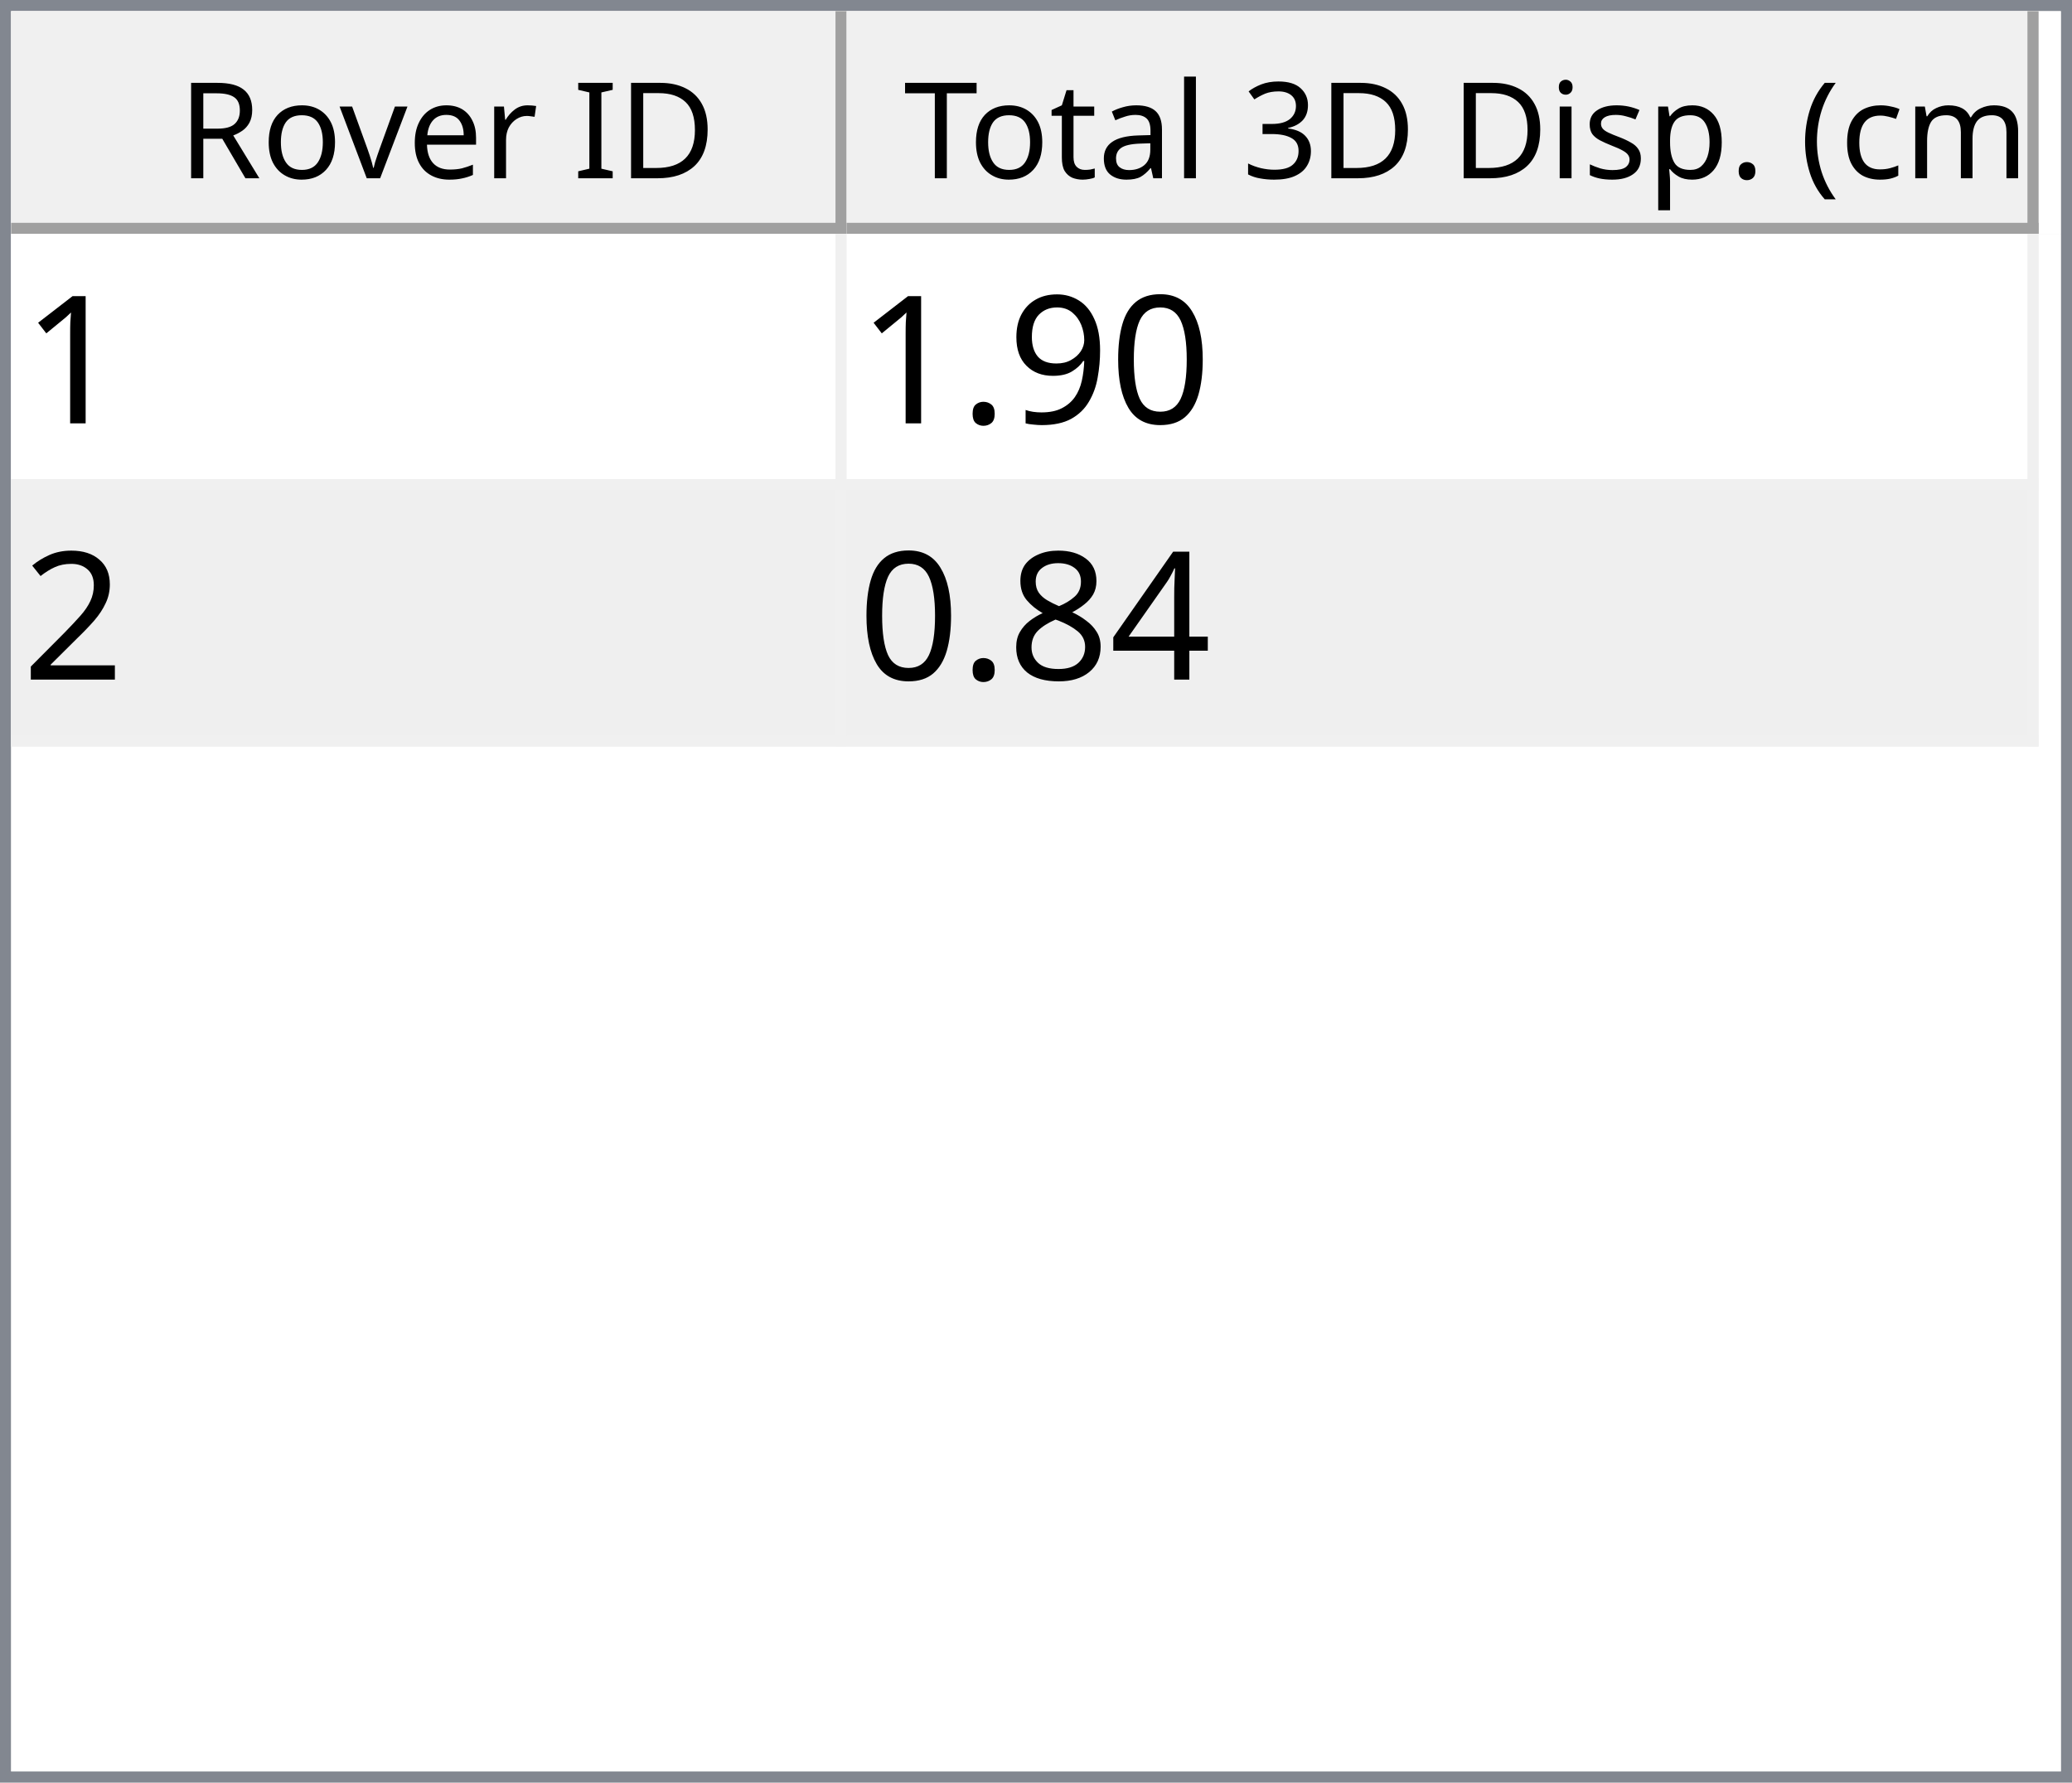
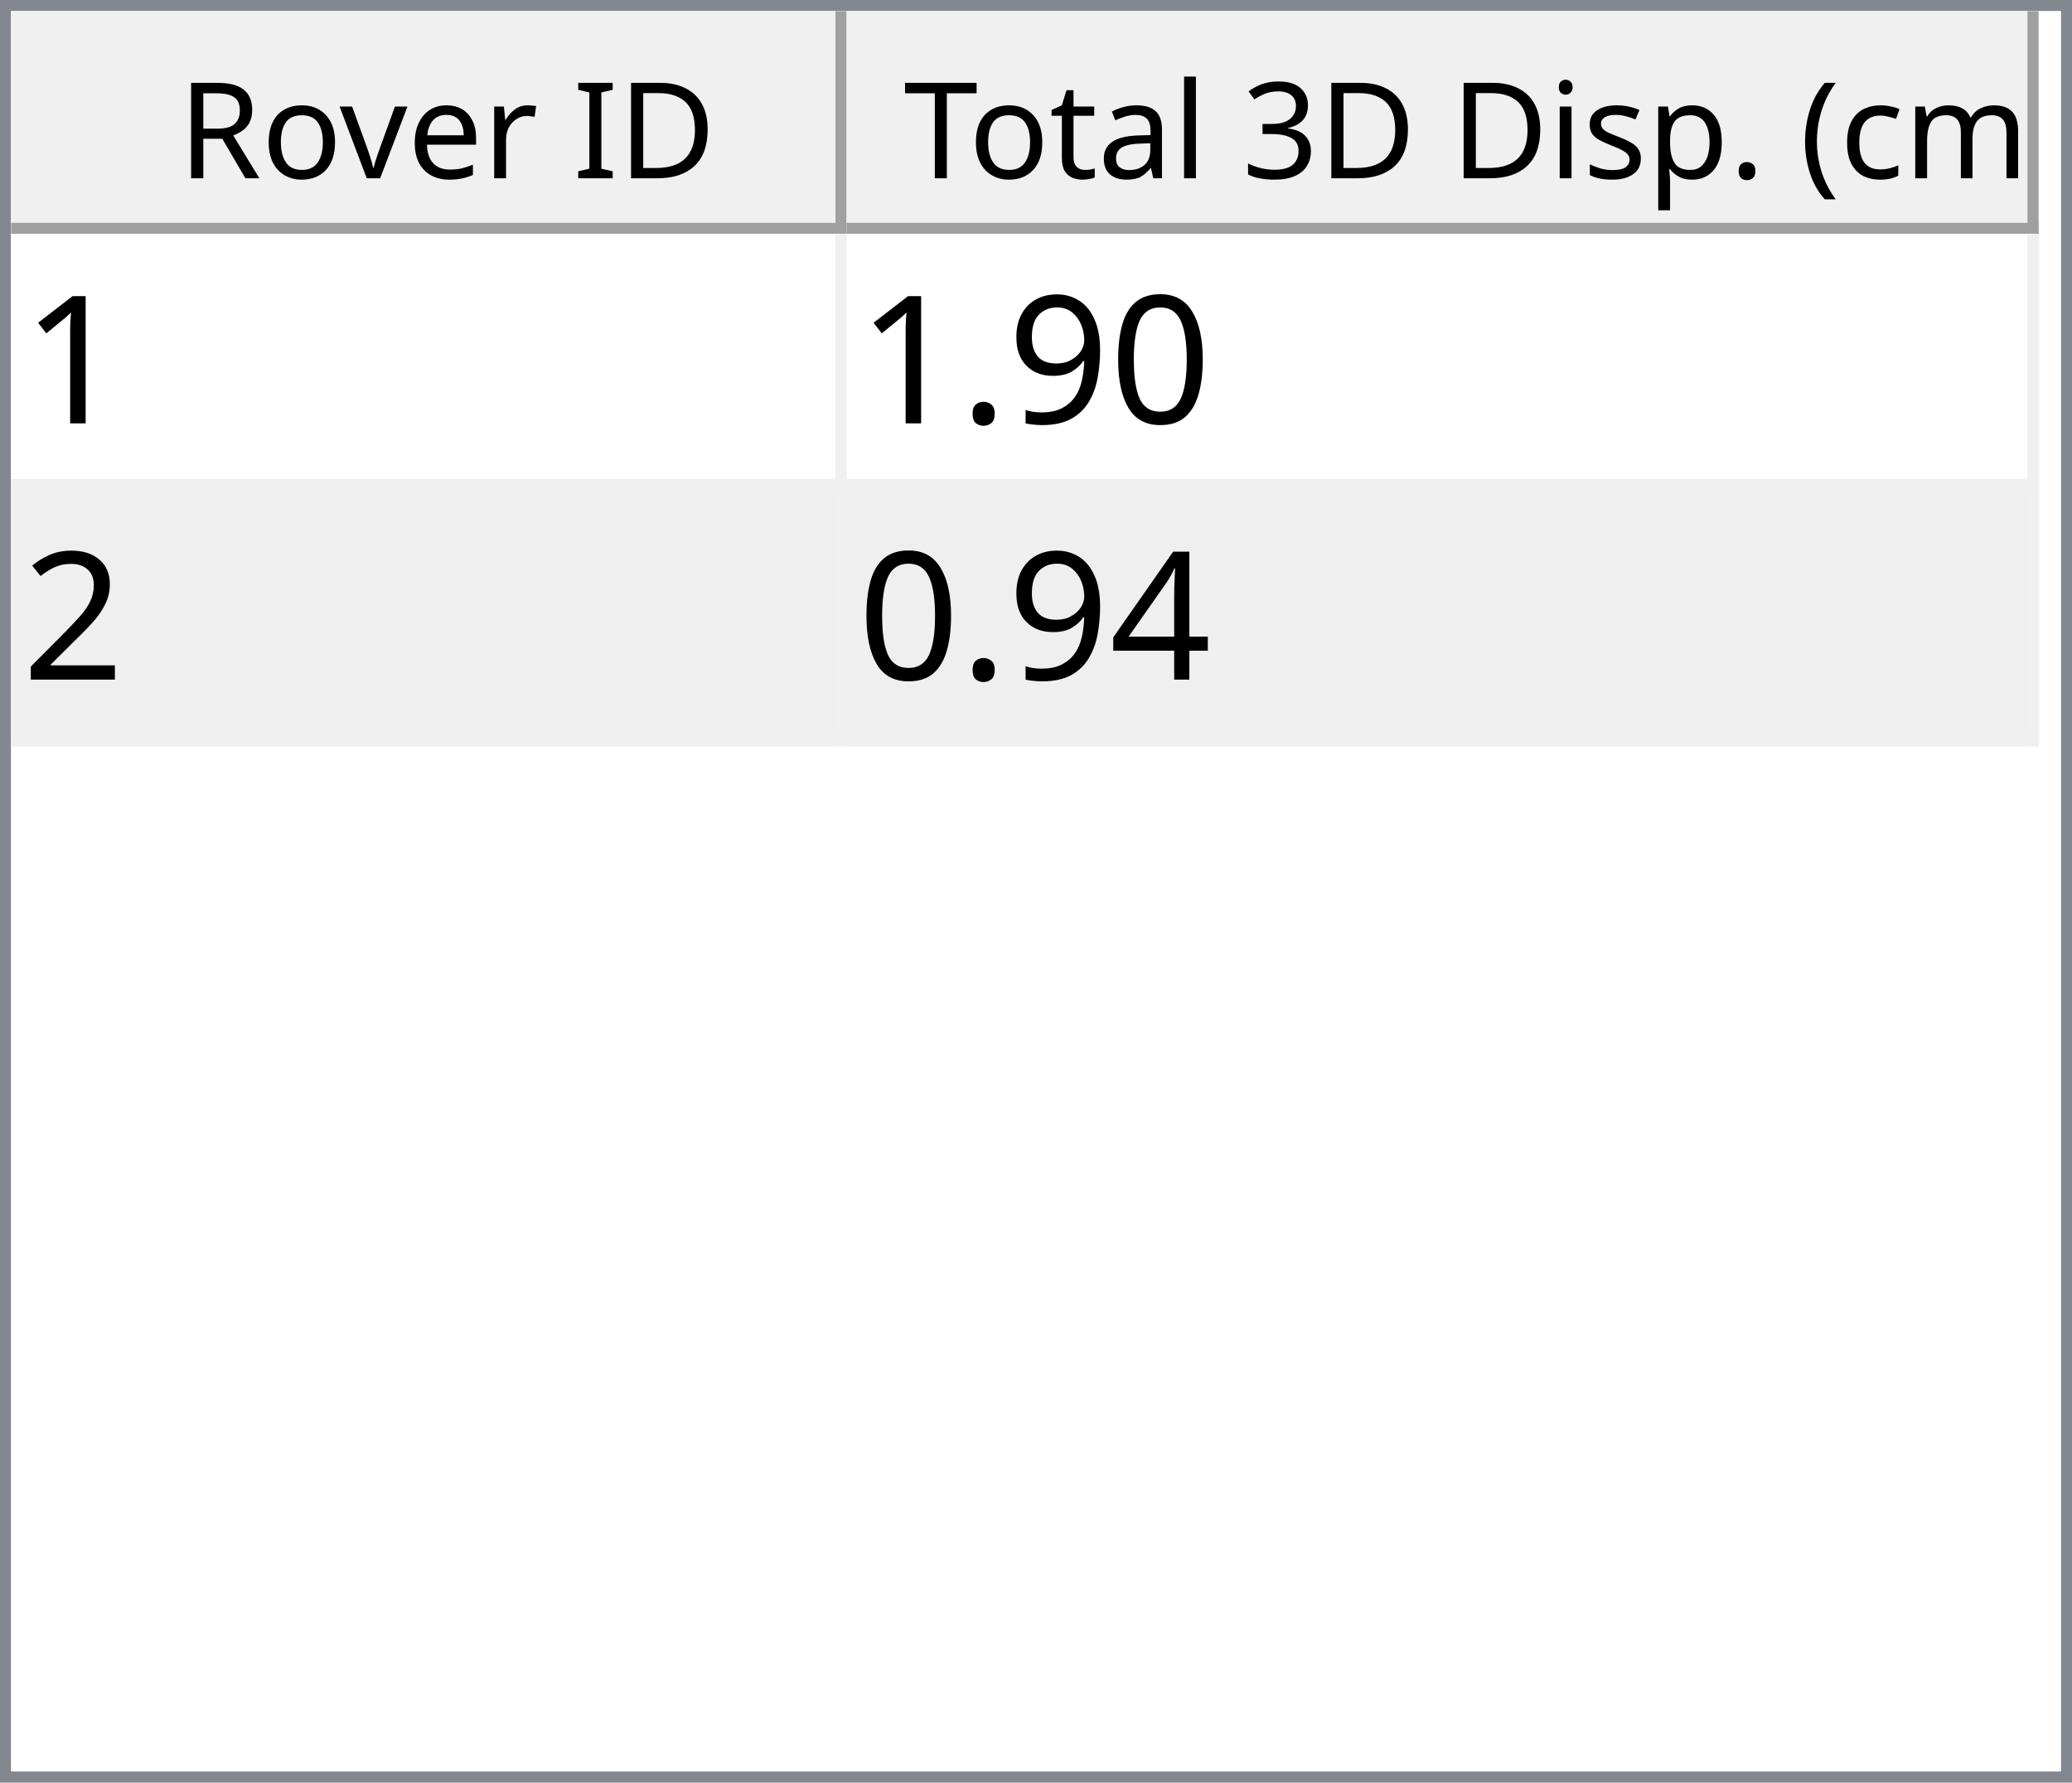
<svg xmlns="http://www.w3.org/2000/svg" style="fill-opacity:1; color-rendering:auto; color-interpolation:auto; text-rendering:auto; stroke:black; stroke-linecap:square; stroke-miterlimit:10; shape-rendering:auto; stroke-opacity:1; fill:black; stroke-dasharray:none; font-weight:normal; stroke-width:1; font-family:'Dialog'; font-style:normal; stroke-linejoin:miter; font-size:12px; stroke-dashoffset:0; image-rendering:auto;" width="186" height="160">
  <defs id="genericDefs" />
  <g>
    <defs id="defs1">
      <clipPath clipPathUnits="userSpaceOnUse" id="clipPath1">
        <path d="M0 0 L186 0 L186 160 L0 160 L0 0 Z" />
      </clipPath>
      <clipPath clipPathUnits="userSpaceOnUse" id="clipPath2">
        <path d="M0 0 L0 160 L186 160 L186 0 Z" />
      </clipPath>
      <clipPath clipPathUnits="userSpaceOnUse" id="clipPath3">
        <path d="M0 0 L0 20 L184 20 L184 0 Z" />
      </clipPath>
      <clipPath clipPathUnits="userSpaceOnUse" id="clipPath4">
        <path d="M0 0 L0 20 L75 20 L75 0 Z" />
      </clipPath>
      <clipPath clipPathUnits="userSpaceOnUse" id="clipPath5">
        <path d="M1 1 L1 19 L74 19 L74 1 Z" />
      </clipPath>
      <clipPath clipPathUnits="userSpaceOnUse" id="clipPath6">
        <path d="M0 0 L0 18 L73 18 L73 0 Z" />
      </clipPath>
      <clipPath clipPathUnits="userSpaceOnUse" id="clipPath7">
        <path d="M-0.5 -0.5 L-0.5 19.5 L74.5 19.5 L74.5 -0.5 Z" />
      </clipPath>
      <clipPath clipPathUnits="userSpaceOnUse" id="clipPath8">
        <path d="M0 0 L0 20 L107 20 L107 0 Z" />
      </clipPath>
      <clipPath clipPathUnits="userSpaceOnUse" id="clipPath9">
        <path d="M1 1 L1 19 L106 19 L106 1 Z" />
      </clipPath>
      <clipPath clipPathUnits="userSpaceOnUse" id="clipPath10">
        <path d="M0 0 L0 18 L105 18 L105 0 Z" />
      </clipPath>
      <clipPath clipPathUnits="userSpaceOnUse" id="clipPath11">
        <path d="M-0.5 -0.5 L-0.5 19.5 L106.5 19.5 L106.5 -0.5 Z" />
      </clipPath>
      <clipPath clipPathUnits="userSpaceOnUse" id="clipPath12">
        <path d="M0 0 L0 138 L184 138 L184 0 Z" />
      </clipPath>
      <clipPath clipPathUnits="userSpaceOnUse" id="clipPath13">
        <path d="M0 0 L0 46 L182 46 L182 0 Z" />
      </clipPath>
      <clipPath clipPathUnits="userSpaceOnUse" id="clipPath14">
        <path d="M-0.5 -0.5 L-0.5 45.5 L181.5 45.5 L181.5 -0.5 Z" />
      </clipPath>
      <clipPath clipPathUnits="userSpaceOnUse" id="clipPath15">
        <path d="M0 0 L0 22 L74 22 L74 0 Z" />
      </clipPath>
      <clipPath clipPathUnits="userSpaceOnUse" id="clipPath16">
        <path d="M0 0 L0 22 L106 22 L106 0 Z" />
      </clipPath>
      <font horiz-adv-x="64.551" id="font1">
        <font-face ascent="107.91" descent="25.098" units-per-em="100" style="font-style:normal; font-family:Segoe UI; font-weight:normal;" />
        <missing-glyph horiz-adv-x="64.551" d="M8.109 0 L8.109 68.266 L56.453 68.266 L56.453 0 L8.109 0 ZM15.328 7.234 L49.219 7.234 L49.219 61.031 L15.328 61.031 L15.328 7.234 Z" />
        <glyph unicode="D" horiz-adv-x="70.117" d="M9.188 0 L9.188 70.016 L28.516 70.016 Q65.531 70.016 65.531 35.891 Q65.531 19.672 55.25 9.836 Q44.969 0 27.734 0 L9.188 0 ZM17.391 62.594 L17.391 7.422 L27.828 7.422 Q41.609 7.422 49.273 14.797 Q56.938 22.172 56.938 35.688 Q56.938 62.594 28.328 62.594 L17.391 62.594 Z" />
        <glyph unicode="I" horiz-adv-x="26.611" d="M17.391 0 L9.188 0 L9.188 70.016 L17.391 70.016 L17.391 0 Z" />
        <glyph unicode=" " horiz-adv-x="27.393" d="" />
        <glyph unicode="r" horiz-adv-x="34.766" d="M34.188 41.891 Q32.078 43.5 28.125 43.5 Q23 43.5 19.555 38.672 Q16.109 33.844 16.109 25.484 L16.109 0 L8.109 0 L8.109 50 L16.109 50 L16.109 39.703 L16.312 39.703 Q18.016 44.969 21.531 47.922 Q25.047 50.875 29.391 50.875 Q32.516 50.875 34.188 50.203 L34.188 41.891 Z" />
        <glyph unicode="e" horiz-adv-x="52.295" d="M48.297 23 L12.984 23 Q13.188 14.656 17.484 10.109 Q21.781 5.562 29.297 5.562 Q37.75 5.562 44.828 11.141 L44.828 3.609 Q38.234 -1.172 27.391 -1.172 Q16.797 -1.172 10.742 5.641 Q4.688 12.453 4.688 24.812 Q4.688 36.469 11.305 43.82 Q17.922 51.172 27.734 51.172 Q37.547 51.172 42.922 44.828 Q48.297 38.484 48.297 27.203 L48.297 23 ZM40.094 29.781 Q40.047 36.719 36.75 40.578 Q33.453 44.438 27.594 44.438 Q21.922 44.438 17.969 40.383 Q14.016 36.328 13.094 29.781 L40.094 29.781 Z" />
        <glyph unicode="v" horiz-adv-x="47.9" d="M47.406 50 L27.484 0 L19.625 0 L0.688 50 L9.469 50 L22.172 13.672 Q23.578 9.672 23.922 6.688 L24.125 6.688 Q24.609 10.453 25.688 13.484 L38.969 50 L47.406 50 Z" />
        <glyph unicode="o" horiz-adv-x="58.594" d="M29 -1.172 Q17.922 -1.172 11.305 5.836 Q4.688 12.844 4.688 24.422 Q4.688 37.016 11.57 44.094 Q18.453 51.172 30.172 51.172 Q41.359 51.172 47.633 44.289 Q53.906 37.406 53.906 25.203 Q53.906 13.234 47.141 6.031 Q40.375 -1.172 29 -1.172 ZM29.594 44.438 Q21.875 44.438 17.383 39.188 Q12.891 33.938 12.891 24.703 Q12.891 15.828 17.43 10.695 Q21.969 5.562 29.594 5.562 Q37.359 5.562 41.531 10.594 Q45.703 15.625 45.703 24.906 Q45.703 34.281 41.531 39.359 Q37.359 44.438 29.594 44.438 Z" />
        <glyph unicode="R" horiz-adv-x="59.814" d="M59.375 0 L49.609 0 L37.891 19.625 Q36.281 22.359 34.766 24.289 Q33.25 26.219 31.664 27.438 Q30.078 28.656 28.25 29.219 Q26.422 29.781 24.125 29.781 L17.391 29.781 L17.391 0 L9.188 0 L9.188 70.016 L30.078 70.016 Q34.672 70.016 38.555 68.867 Q42.438 67.719 45.289 65.375 Q48.141 63.031 49.758 59.547 Q51.375 56.062 51.375 51.375 Q51.375 47.703 50.273 44.656 Q49.172 41.609 47.148 39.211 Q45.125 36.812 42.266 35.133 Q39.406 33.453 35.844 32.516 L35.844 32.328 Q37.594 31.547 38.891 30.547 Q40.188 29.547 41.359 28.18 Q42.531 26.812 43.68 25.078 Q44.828 23.344 46.234 21.047 L59.375 0 ZM17.391 62.594 L17.391 37.203 L28.516 37.203 Q31.594 37.203 34.203 38.133 Q36.812 39.062 38.719 40.797 Q40.625 42.531 41.703 45.047 Q42.781 47.562 42.781 50.688 Q42.781 56.297 39.141 59.445 Q35.5 62.594 28.609 62.594 L17.391 62.594 Z" />
        <glyph unicode=")" horiz-adv-x="30.176" d="M8.297 -15.922 L1.172 -15.922 Q16.406 2.344 16.406 26.812 Q16.406 51.469 1.078 70.016 L8.297 70.016 Q23.531 52.156 23.531 26.703 Q23.531 1.375 8.297 -15.922 Z" />
        <glyph unicode="m" horiz-adv-x="86.133" d="M79.109 0 L71.094 0 L71.094 28.719 Q71.094 37.016 68.531 40.727 Q65.969 44.438 59.906 44.438 Q54.781 44.438 51.195 39.75 Q47.609 35.062 47.609 28.516 L47.609 0 L39.594 0 L39.594 29.688 Q39.594 44.438 28.219 44.438 Q22.953 44.438 19.531 40.016 Q16.109 35.594 16.109 28.516 L16.109 0 L8.109 0 L8.109 50 L16.109 50 L16.109 42.094 L16.312 42.094 Q21.625 51.172 31.844 51.172 Q36.969 51.172 40.773 48.312 Q44.578 45.453 46 40.828 Q51.562 51.172 62.594 51.172 Q79.109 51.172 79.109 30.812 L79.109 0 Z" />
        <glyph unicode="c" horiz-adv-x="46.191" d="M42.188 2.297 Q36.422 -1.172 28.516 -1.172 Q17.828 -1.172 11.258 5.789 Q4.688 12.75 4.688 23.828 Q4.688 36.188 11.766 43.68 Q18.844 51.172 30.672 51.172 Q37.25 51.172 42.281 48.734 L42.281 40.531 Q36.719 44.438 30.375 44.438 Q22.703 44.438 17.797 38.945 Q12.891 33.453 12.891 24.516 Q12.891 15.719 17.508 10.641 Q22.125 5.562 29.891 5.562 Q36.422 5.562 42.188 9.906 L42.188 2.297 Z" />
        <glyph unicode="(" horiz-adv-x="30.176" d="M29.109 -15.922 L21.969 -15.922 Q6.844 1.375 6.844 26.703 Q6.844 52.156 21.969 70.016 L29.203 70.016 Q13.875 51.469 13.875 26.812 Q13.875 2.344 29.109 -15.922 Z" />
        <glyph unicode="." horiz-adv-x="21.68" d="M10.891 -1.078 Q8.641 -1.078 7.055 0.539 Q5.469 2.156 5.469 4.391 Q5.469 6.641 7.055 8.273 Q8.641 9.906 10.891 9.906 Q13.188 9.906 14.797 8.273 Q16.406 6.641 16.406 4.391 Q16.406 2.156 14.797 0.539 Q13.188 -1.078 10.891 -1.078 Z" />
        <glyph unicode="p" horiz-adv-x="58.789" d="M16.312 7.234 L16.109 7.234 L16.109 -23 L8.109 -23 L8.109 50 L16.109 50 L16.109 41.219 L16.312 41.219 Q22.219 51.172 33.594 51.172 Q43.266 51.172 48.688 44.461 Q54.109 37.75 54.109 26.469 Q54.109 13.922 48 6.375 Q41.891 -1.172 31.297 -1.172 Q21.578 -1.172 16.312 7.234 ZM16.109 27.391 L16.109 20.406 Q16.109 14.203 20.141 9.883 Q24.172 5.562 30.375 5.562 Q37.641 5.562 41.773 11.133 Q45.906 16.703 45.906 26.609 Q45.906 34.969 42.047 39.703 Q38.188 44.438 31.594 44.438 Q24.609 44.438 20.359 39.578 Q16.109 34.719 16.109 27.391 Z" />
        <glyph unicode="s" horiz-adv-x="42.432" d="M5.078 1.812 L5.078 10.406 Q11.625 5.562 19.484 5.562 Q30.031 5.562 30.031 12.594 Q30.031 14.594 29.125 15.992 Q28.219 17.391 26.68 18.461 Q25.141 19.531 23.07 20.383 Q21 21.234 18.609 22.172 Q15.281 23.484 12.766 24.828 Q10.25 26.172 8.57 27.859 Q6.891 29.547 6.031 31.695 Q5.172 33.844 5.172 36.719 Q5.172 40.234 6.789 42.945 Q8.406 45.656 11.086 47.484 Q13.766 49.312 17.211 50.242 Q20.656 51.172 24.312 51.172 Q30.812 51.172 35.938 48.922 L35.938 40.828 Q30.422 44.438 23.25 44.438 Q21 44.438 19.195 43.922 Q17.391 43.406 16.094 42.477 Q14.797 41.547 14.086 40.258 Q13.375 38.969 13.375 37.406 Q13.375 35.453 14.086 34.133 Q14.797 32.812 16.164 31.789 Q17.531 30.766 19.484 29.938 Q21.438 29.109 23.922 28.125 Q27.25 26.859 29.883 25.516 Q32.516 24.172 34.375 22.484 Q36.234 20.797 37.234 18.602 Q38.234 16.406 38.234 13.375 Q38.234 9.672 36.602 6.938 Q34.969 4.203 32.234 2.398 Q29.5 0.594 25.93 -0.289 Q22.359 -1.172 18.453 -1.172 Q10.75 -1.172 5.078 1.812 Z" />
        <glyph unicode="i" horiz-adv-x="24.219" d="M12.203 62.703 Q10.062 62.703 8.547 64.164 Q7.031 65.625 7.031 67.875 Q7.031 70.125 8.547 71.609 Q10.062 73.094 12.203 73.094 Q14.406 73.094 15.945 71.609 Q17.484 70.125 17.484 67.875 Q17.484 65.719 15.945 64.211 Q14.406 62.703 12.203 62.703 ZM16.109 0 L8.109 0 L8.109 50 L16.109 50 L16.109 0 Z" />
        <glyph unicode="3" horiz-adv-x="53.906" d="M46.531 19.828 Q46.531 15.094 44.75 11.211 Q42.969 7.328 39.719 4.57 Q36.469 1.812 31.93 0.297 Q27.391 -1.219 21.922 -1.219 Q11.922 -1.219 6 2.594 L6 11.188 Q13.094 5.609 22.219 5.609 Q25.875 5.609 28.828 6.539 Q31.781 7.469 33.906 9.227 Q36.031 10.984 37.18 13.477 Q38.328 15.969 38.328 19.094 Q38.328 32.812 18.797 32.812 L12.984 32.812 L12.984 39.594 L18.5 39.594 Q35.797 39.594 35.797 52.484 Q35.797 64.406 22.609 64.406 Q15.188 64.406 8.688 59.422 L8.688 67.188 Q15.375 71.188 24.609 71.188 Q29 71.188 32.57 69.969 Q36.141 68.75 38.68 66.555 Q41.219 64.359 42.609 61.281 Q44 58.203 44 54.5 Q44 40.672 30.031 36.719 L30.031 36.531 Q33.594 36.141 36.625 34.797 Q39.656 33.453 41.852 31.305 Q44.047 29.156 45.289 26.25 Q46.531 23.344 46.531 19.828 Z" />
        <glyph unicode="l" horiz-adv-x="24.219" d="M16.109 0 L8.109 0 L8.109 74.031 L16.109 74.031 L16.109 0 Z" />
        <glyph unicode="a" horiz-adv-x="50.879" d="M43.891 0 L35.891 0 L35.891 7.812 L35.688 7.812 Q30.469 -1.172 20.312 -1.172 Q12.844 -1.172 8.617 2.781 Q4.391 6.734 4.391 13.281 Q4.391 27.297 20.906 29.594 L35.891 31.688 Q35.891 44.438 25.594 44.438 Q16.547 44.438 9.281 38.281 L9.281 46.484 Q16.656 51.172 26.266 51.172 Q43.891 51.172 43.891 32.516 L43.891 0 ZM35.891 25.297 L23.828 23.641 Q18.266 22.859 15.43 20.875 Q12.594 18.891 12.594 13.875 Q12.594 10.203 15.211 7.883 Q17.828 5.562 22.172 5.562 Q28.125 5.562 32.008 9.742 Q35.891 13.922 35.891 20.312 L35.891 25.297 Z" />
        <glyph unicode="t" horiz-adv-x="33.887" d="M31.297 0.484 Q28.469 -1.078 23.828 -1.078 Q10.688 -1.078 10.688 13.578 L10.688 43.172 L2.094 43.172 L2.094 50 L10.688 50 L10.688 62.203 L18.703 64.797 L18.703 50 L31.297 50 L31.297 43.172 L18.703 43.172 L18.703 14.984 Q18.703 9.969 20.414 7.82 Q22.125 5.672 26.078 5.672 Q29.109 5.672 31.297 7.328 L31.297 0.484 Z" />
        <glyph unicode="T" horiz-adv-x="52.393" d="M50.594 62.594 L30.375 62.594 L30.375 0 L22.172 0 L22.172 62.594 L2 62.594 L2 70.016 L50.594 70.016 L50.594 62.594 Z" />
      </font>
      <font horiz-adv-x="75.0" id="font2">
        <font-face ascent="100.537" descent="21.973" units-per-em="100" style="font-style:normal; font-family:sans-serif; font-weight:normal;" />
        <missing-glyph horiz-adv-x="75.0" d="M12.5 0 L12.5 62.5 L62.5 62.5 L62.5 0 L12.5 0 ZM14.062 1.562 L60.938 1.562 L60.938 60.938 L14.062 60.938 L14.062 1.562 Z" />
        <glyph unicode="1" horiz-adv-x="55.615" d="M37.25 0 L28.469 0 L28.469 56 Q25.297 52.984 20.141 49.953 Q14.984 46.922 10.891 45.406 L10.891 53.906 Q18.266 57.375 23.781 62.305 Q29.297 67.234 31.594 71.875 L37.25 71.875 L37.25 0 Z" />
        <glyph unicode="0" horiz-adv-x="55.615" d="M4.156 35.297 Q4.156 48 6.766 55.742 Q9.375 63.484 14.523 67.68 Q19.672 71.875 27.484 71.875 Q33.25 71.875 37.594 69.555 Q41.938 67.234 44.773 62.867 Q47.609 58.5 49.219 52.227 Q50.828 45.953 50.828 35.297 Q50.828 22.703 48.242 14.969 Q45.656 7.234 40.508 3.008 Q35.359 -1.219 27.484 -1.219 Q17.141 -1.219 11.234 6.203 Q4.156 15.141 4.156 35.297 ZM13.188 35.297 Q13.188 17.672 17.312 11.836 Q21.438 6 27.484 6 Q33.547 6 37.672 11.859 Q41.797 17.719 41.797 35.297 Q41.797 52.984 37.672 58.789 Q33.547 64.594 27.391 64.594 Q21.344 64.594 17.719 59.469 Q13.188 52.938 13.188 35.297 Z" />
        <glyph unicode="9" horiz-adv-x="55.615" d="M5.469 16.547 L13.922 17.328 Q14.984 11.375 18.016 8.688 Q21.047 6 25.781 6 Q29.828 6 32.883 7.859 Q35.938 9.719 37.891 12.82 Q39.844 15.922 41.164 21.195 Q42.484 26.469 42.484 31.938 Q42.484 32.516 42.438 33.688 Q39.797 29.5 35.234 26.883 Q30.672 24.266 25.344 24.266 Q16.453 24.266 10.305 30.711 Q4.156 37.156 4.156 47.703 Q4.156 58.594 10.578 65.234 Q17 71.875 26.656 71.875 Q33.641 71.875 39.43 68.117 Q45.219 64.359 48.219 57.398 Q51.219 50.438 51.219 37.25 Q51.219 23.531 48.242 15.406 Q45.266 7.281 39.383 3.031 Q33.5 -1.219 25.594 -1.219 Q17.188 -1.219 11.867 3.445 Q6.547 8.109 5.469 16.547 ZM41.453 48.141 Q41.453 55.719 37.43 60.156 Q33.406 64.594 27.734 64.594 Q21.875 64.594 17.531 59.812 Q13.188 55.031 13.188 47.406 Q13.188 40.578 17.312 36.305 Q21.438 32.031 27.484 32.031 Q33.594 32.031 37.523 36.305 Q41.453 40.578 41.453 48.141 Z" />
        <glyph unicode="." horiz-adv-x="27.783" d="M9.078 0 L9.078 10.016 L19.094 10.016 L19.094 0 L9.078 0 Z" />
        <glyph unicode="2" horiz-adv-x="55.615" d="M50.344 8.453 L50.344 0 L3.031 0 Q2.938 3.172 4.047 6.109 Q5.859 10.938 9.836 15.625 Q13.812 20.312 21.344 26.469 Q33.016 36.031 37.117 41.625 Q41.219 47.219 41.219 52.203 Q41.219 57.422 37.477 61.008 Q33.734 64.594 27.734 64.594 Q21.391 64.594 17.578 60.789 Q13.766 56.984 13.719 50.25 L4.688 51.172 Q5.609 61.281 11.664 66.578 Q17.719 71.875 27.938 71.875 Q38.234 71.875 44.242 66.164 Q50.25 60.453 50.25 52 Q50.25 47.703 48.492 43.555 Q46.734 39.406 42.656 34.812 Q38.578 30.219 29.109 22.219 Q21.188 15.578 18.945 13.211 Q16.703 10.844 15.234 8.453 L50.344 8.453 Z" />
        <glyph unicode="4" horiz-adv-x="55.615" d="M32.328 0 L32.328 17.141 L1.266 17.141 L1.266 25.203 L33.938 71.578 L41.109 71.578 L41.109 25.203 L50.781 25.203 L50.781 17.141 L41.109 17.141 L41.109 0 L32.328 0 ZM32.328 25.203 L32.328 57.469 L9.906 25.203 L32.328 25.203 Z" />
-         <glyph unicode="8" horiz-adv-x="55.615" d="M17.672 38.812 Q12.203 40.828 9.57 44.539 Q6.938 48.25 6.938 53.422 Q6.938 61.234 12.555 66.555 Q18.172 71.875 27.484 71.875 Q36.859 71.875 42.578 66.43 Q48.297 60.984 48.297 53.172 Q48.297 48.188 45.68 44.508 Q43.062 40.828 37.75 38.812 Q44.344 36.672 47.781 31.883 Q51.219 27.094 51.219 20.453 Q51.219 11.281 44.727 5.031 Q38.234 -1.219 27.641 -1.219 Q17.047 -1.219 10.547 5.055 Q4.047 11.328 4.047 20.703 Q4.047 27.688 7.594 32.398 Q11.141 37.109 17.672 38.812 ZM15.922 53.719 Q15.922 48.641 19.195 45.414 Q22.469 42.188 27.688 42.188 Q32.766 42.188 36.016 45.383 Q39.266 48.578 39.266 53.219 Q39.266 58.062 35.914 61.359 Q32.562 64.656 27.594 64.656 Q22.562 64.656 19.242 61.43 Q15.922 58.203 15.922 53.719 ZM13.094 20.656 Q13.094 16.891 14.875 13.375 Q16.656 9.859 20.172 7.93 Q23.688 6 27.734 6 Q34.031 6 38.133 10.055 Q42.234 14.109 42.234 20.359 Q42.234 26.703 38.016 30.859 Q33.797 35.016 27.438 35.016 Q21.234 35.016 17.164 30.914 Q13.094 26.812 13.094 20.656 Z" />
      </font>
    </defs>
    <g style="fill:white; stroke:white;">
      <rect x="0" y="0" width="186" style="clip-path:url(#clipPath1); stroke:none;" height="160" />
    </g>
    <g style="fill:white; text-rendering:optimizeSpeed; color-rendering:optimizeSpeed; image-rendering:optimizeSpeed; shape-rendering:crispEdges; stroke:white; color-interpolation:sRGB;">
      <rect x="0" width="186" height="160" y="0" style="stroke:none;" />
      <path style="stroke:none;" d="M0 160 L186 160 L186 0 L0 0 Z" />
    </g>
    <g style="fill:rgb(240,240,240); font-family:'Segoe UI'; stroke:rgb(240,240,240);">
      <rect x="0" y="0" width="186" style="clip-path:url(#clipPath2); stroke:none;" height="160" />
    </g>
    <g style="fill:rgb(130,135,144); font-family:'Segoe UI'; stroke:rgb(130,135,144);">
      <path d="M0 0 L186 0 L186 160 L0 160 L0 0 ZM1 1 L185 1 L185 159 L1 159 L1 1 Z" style="fill-rule:evenodd; clip-path:url(#clipPath2); stroke:none;" />
    </g>
    <g style="fill:white; font-family:'Segoe UI'; stroke:white;" transform="translate(1,1)">
      <rect x="0" y="0" width="184" style="clip-path:url(#clipPath3); stroke:none;" height="20" />
    </g>
    <g style="fill:rgb(240,240,240); font-family:'Segoe UI'; stroke:rgb(240,240,240);" transform="translate(1,1)">
      <rect x="0" y="0" width="75" style="clip-path:url(#clipPath4); stroke:none;" height="20" />
    </g>
    <g style="font-family:'Segoe UI';" transform="translate(2,2)">
      <text x="14" xml:space="preserve" y="14" style="clip-path:url(#clipPath6); stroke:none;">Rover ID</text>
    </g>
    <g style="fill:rgb(160,160,160); font-family:'Segoe UI'; stroke:rgb(160,160,160); stroke-linejoin:bevel;" transform="translate(1.5,1.5)">
      <line x1="74" x2="74" y1="0" style="fill:none; clip-path:url(#clipPath7);" y2="19" />
    </g>
    <g style="fill:rgb(160,160,160); font-family:'Segoe UI'; stroke:rgb(160,160,160); stroke-linejoin:bevel;" transform="matrix(1,0,0,1,1,1) translate(0.5,0.5)">
      <line x1="0" x2="74" y1="19" style="fill:none; clip-path:url(#clipPath7);" y2="19" />
    </g>
    <g style="fill:rgb(240,240,240); font-family:'Segoe UI'; stroke:rgb(240,240,240);" transform="translate(76,1)">
      <rect x="0" y="0" width="107" style="clip-path:url(#clipPath8); stroke:none;" height="20" />
    </g>
    <g style="font-family:'Segoe UI';" transform="translate(77,2)">
      <text x="1" xml:space="preserve" y="14" style="clip-path:url(#clipPath10); stroke:none;"> Total 3D Disp. (cm)</text>
    </g>
    <g style="fill:rgb(160,160,160); font-family:'Segoe UI'; stroke:rgb(160,160,160); stroke-linejoin:bevel;" transform="translate(76.5,1.5)">
      <line x1="106" x2="106" y1="0" style="fill:none; clip-path:url(#clipPath11);" y2="19" />
    </g>
    <g style="fill:rgb(160,160,160); font-family:'Segoe UI'; stroke:rgb(160,160,160); stroke-linejoin:bevel;" transform="matrix(1,0,0,1,76,1) translate(0.5,0.5)">
      <line x1="0" x2="106" y1="19" style="fill:none; clip-path:url(#clipPath11);" y2="19" />
    </g>
    <g style="fill:white; font-family:'Segoe UI'; stroke:white;" transform="translate(1,21)">
      <rect x="0" y="0" width="184" style="clip-path:url(#clipPath12); stroke:none;" height="138" />
    </g>
    <g style="fill:rgb(240,240,240); font-size:16px; font-family:sans-serif; stroke:rgb(240,240,240);" transform="translate(1,21)">
      <rect x="0" y="0" width="182" style="clip-path:url(#clipPath13); stroke:none;" height="46" />
      <line transform="translate(0.5,0.5)" x1="0" x2="181" y1="22" style="clip-path:url(#clipPath14); fill:none; stroke-linejoin:bevel;" y2="22" />
    </g>
    <g transform="matrix(1,0,0,1,1,21) translate(0.5,0.5)" style="fill:rgb(240,240,240); font-size:16px; font-family:sans-serif; stroke:rgb(240,240,240); stroke-linejoin:bevel;">
      <line x1="0" x2="181" y1="45" style="fill:none; clip-path:url(#clipPath14);" y2="45" />
    </g>
    <g transform="matrix(1,0,0,1,1,21) translate(0.5,0.5)" style="fill:rgb(240,240,240); font-size:16px; font-family:sans-serif; stroke:rgb(240,240,240); stroke-linejoin:bevel;">
      <line x1="74" x2="74" y1="0" style="fill:none; clip-path:url(#clipPath14);" y2="45" />
    </g>
    <g transform="matrix(1,0,0,1,1,21) translate(0.5,0.5)" style="fill:rgb(240,240,240); font-size:16px; font-family:sans-serif; stroke:rgb(240,240,240); stroke-linejoin:bevel;">
      <line x1="181" x2="181" y1="0" style="fill:none; clip-path:url(#clipPath14);" y2="45" />
    </g>
    <g style="fill:white; font-size:16px; font-family:sans-serif; stroke:white;" transform="matrix(1,0,0,1,1,21)">
      <rect x="0" y="0" width="74" style="clip-path:url(#clipPath15); stroke:none;" height="22" />
      <text x="1" y="17" style="fill:black; clip-path:url(#clipPath15); stroke:none;" xml:space="preserve">1</text>
    </g>
    <g style="fill:white; font-size:16px; font-family:sans-serif; stroke:white;" transform="matrix(1,0,0,1,1,21) translate(75,0)">
      <rect x="0" y="0" width="106" style="clip-path:url(#clipPath16); stroke:none;" height="22" />
      <text x="1" y="17" style="fill:black; clip-path:url(#clipPath16); stroke:none;" xml:space="preserve">1.90</text>
    </g>
    <g style="fill:rgb(239,239,239); font-size:16px; font-family:sans-serif; stroke:rgb(239,239,239);" transform="matrix(1,0,0,1,1,21) translate(0,23)">
      <rect x="0" y="0" width="74" style="clip-path:url(#clipPath15); stroke:none;" height="22" />
      <text x="1" y="17" style="fill:black; clip-path:url(#clipPath15); stroke:none;" xml:space="preserve">2</text>
    </g>
    <g style="fill:rgb(239,239,239); font-size:16px; font-family:sans-serif; stroke:rgb(239,239,239);" transform="matrix(1,0,0,1,1,21) translate(75,23)">
      <rect x="0" y="0" width="106" style="clip-path:url(#clipPath16); stroke:none;" height="22" />
-       <text x="1" y="17" style="fill:black; clip-path:url(#clipPath16); stroke:none;" xml:space="preserve">0.84</text>
+       <text x="1" y="17" style="fill:black; clip-path:url(#clipPath16); stroke:none;" xml:space="preserve">0.94</text>
    </g>
  </g>
</svg>
